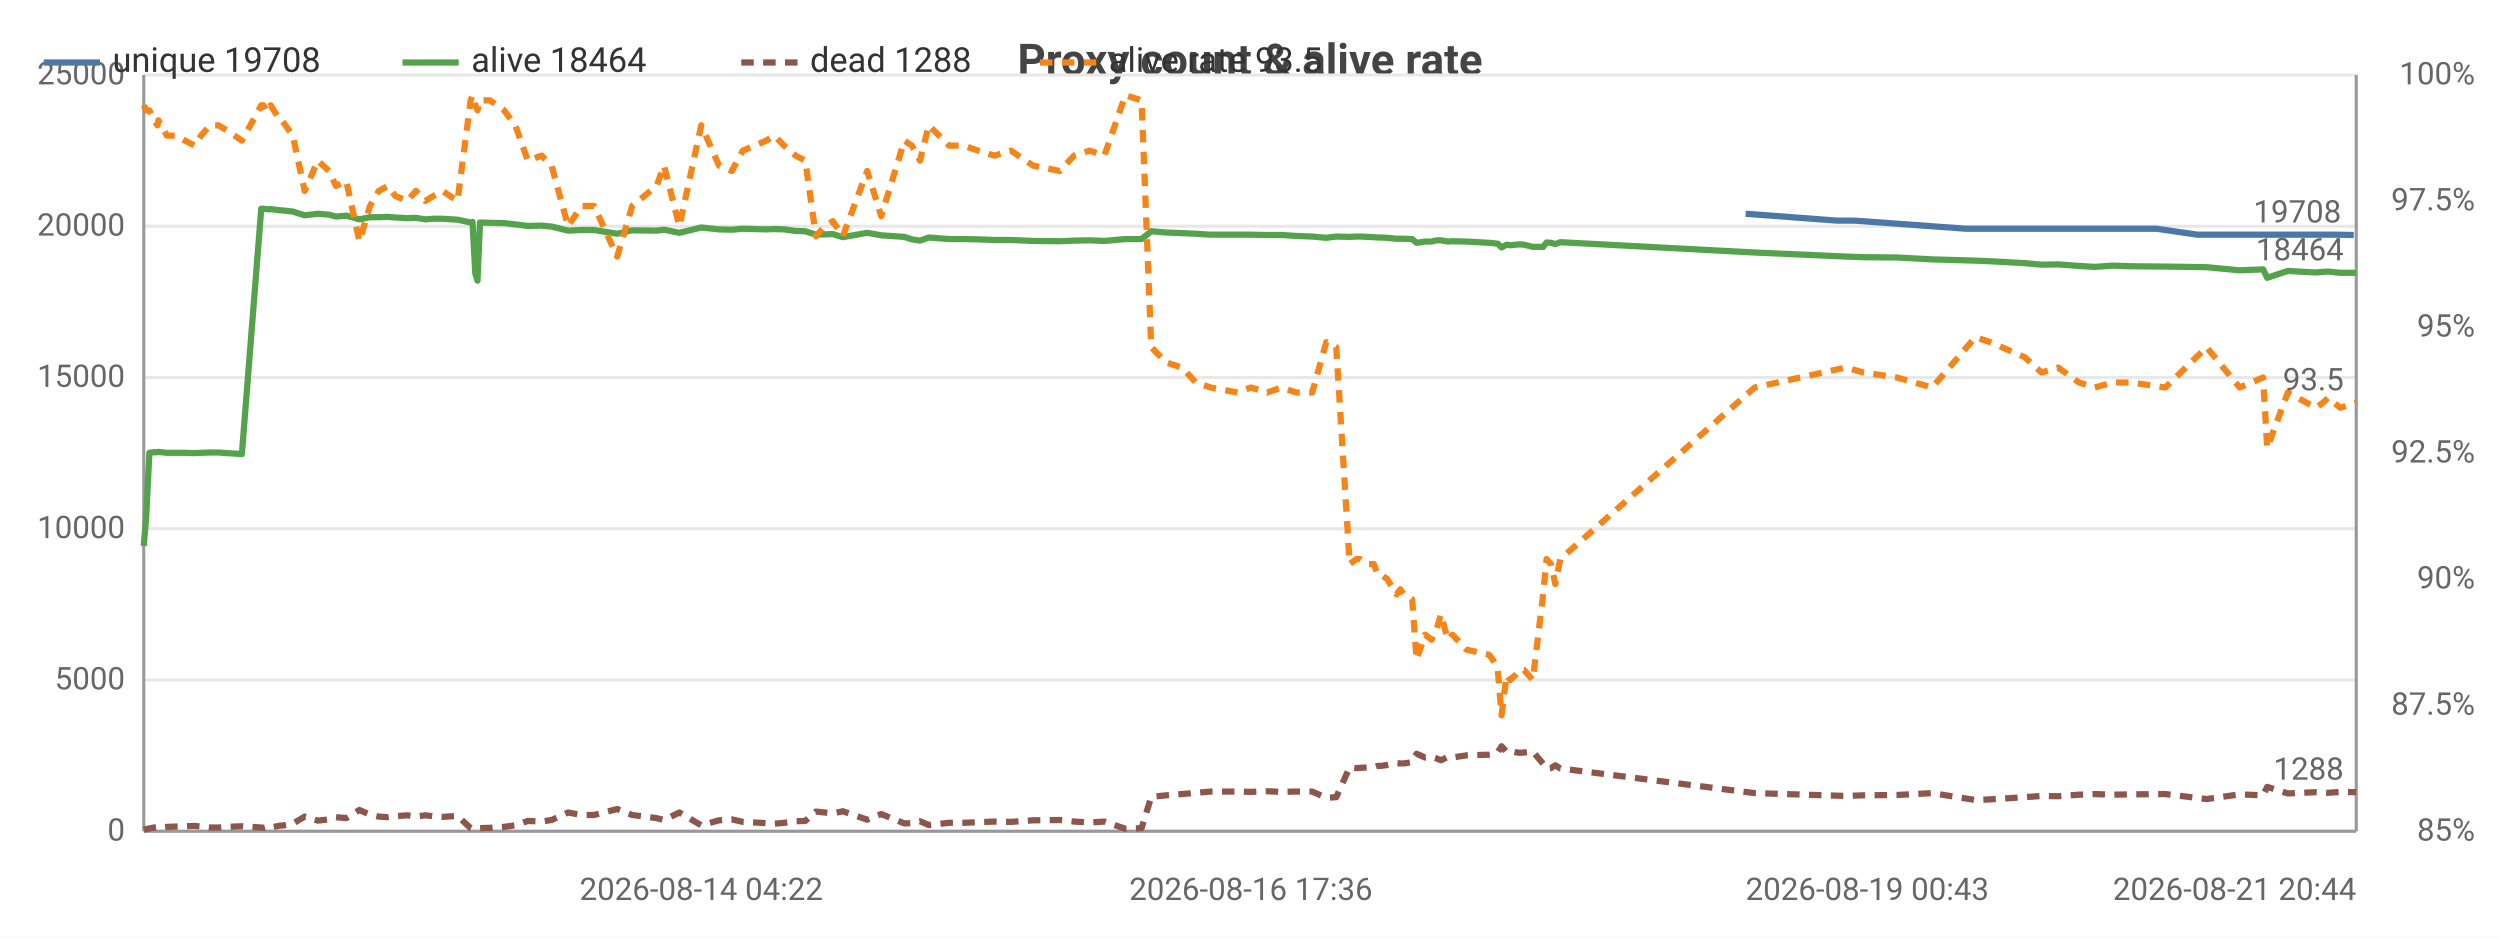
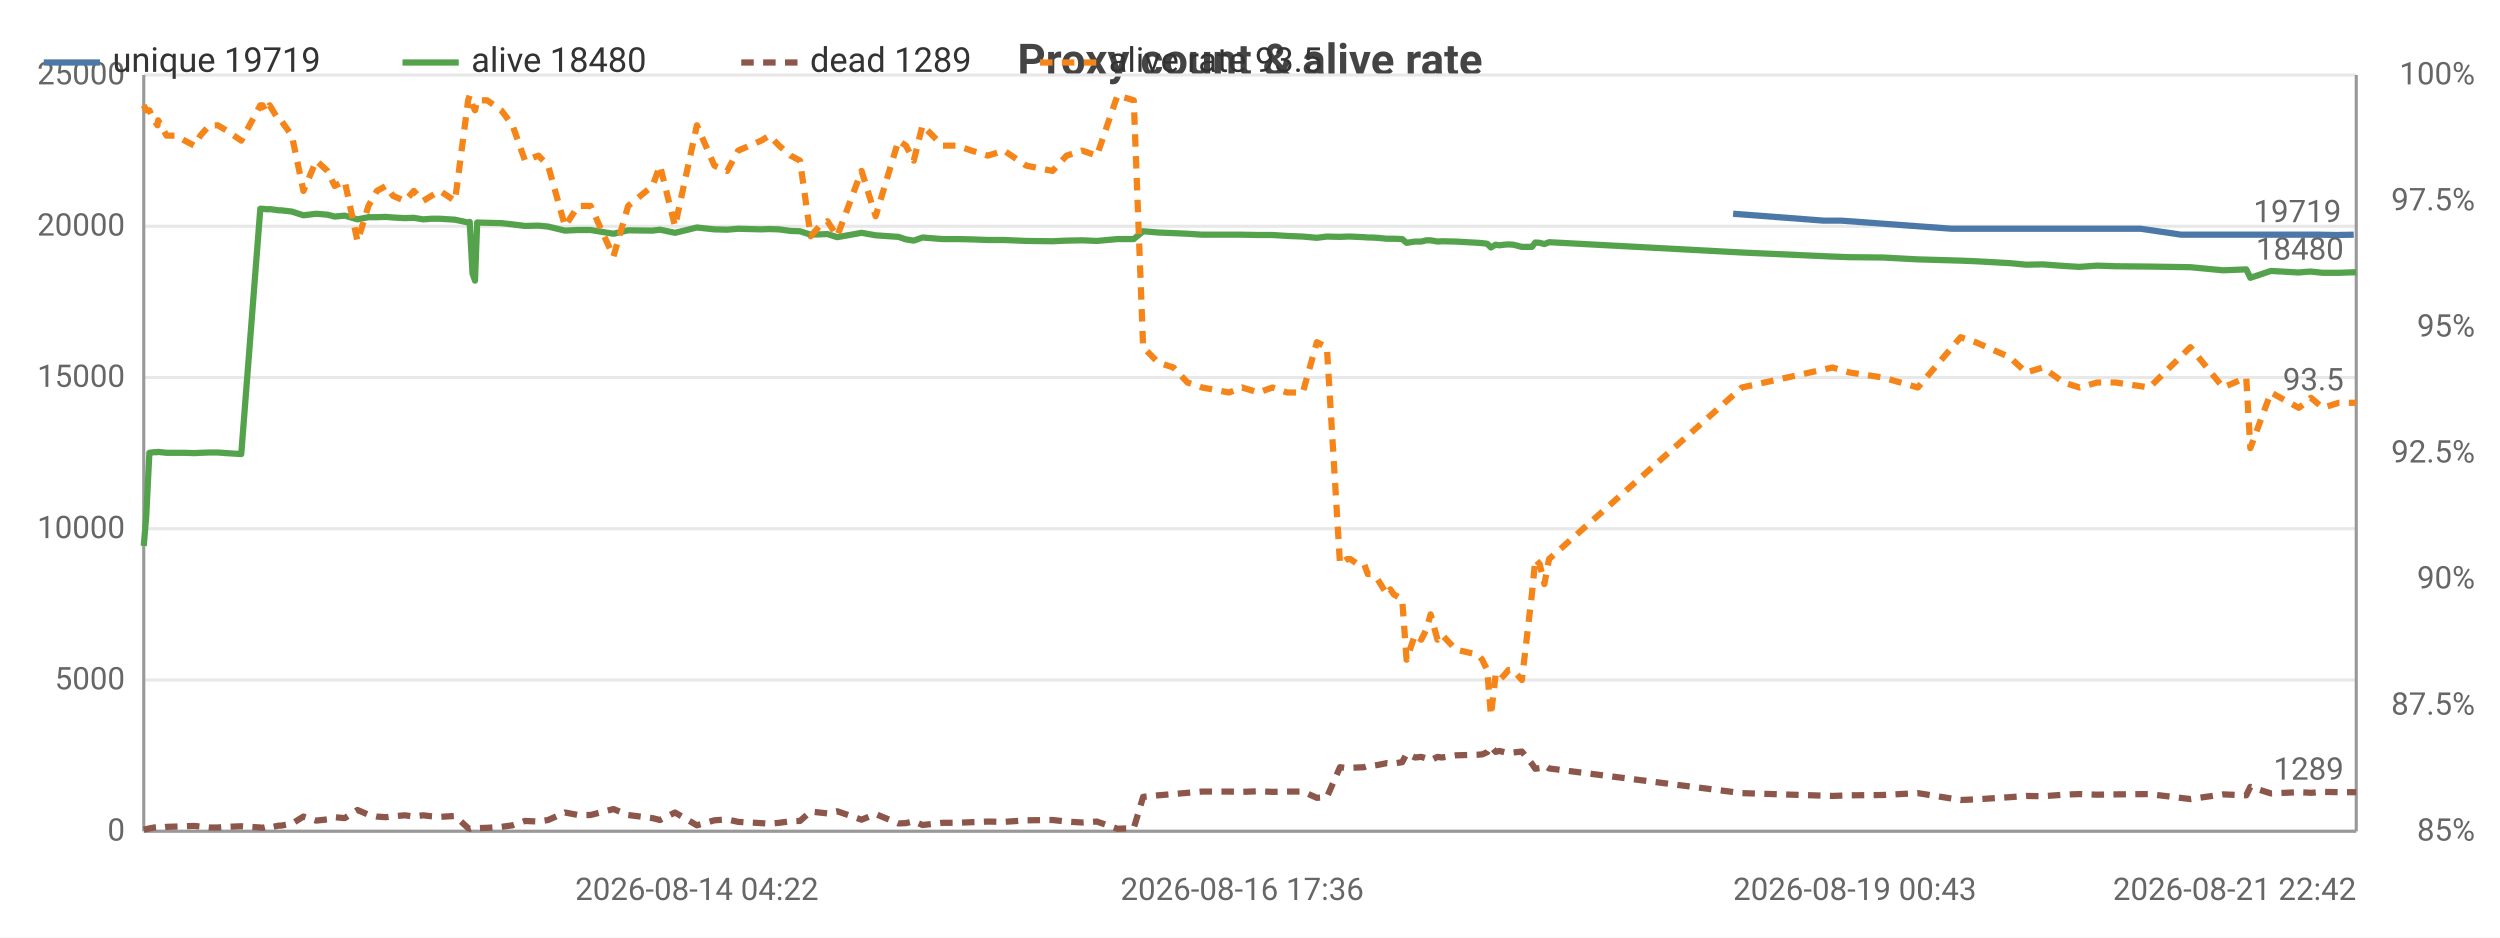
<svg xmlns="http://www.w3.org/2000/svg" width="800" height="300" viewBox="0 0 800 300">
  <rect width="800" height="300" fill="#ffffff" />
  <style>text{font-family:system-ui,-apple-system,'Segoe UI',Roboto,sans-serif}.g{stroke:#e8e8e8;stroke-width:1}.a{stroke:#999;stroke-width:1}.t{font-size:10px;fill:#666}.m{font-size:10px;text-anchor:middle;fill:#666}.e{font-size:10px;text-anchor:end;fill:#666}.l{font-size:11px;fill:#333}.tt{font-size:14px;font-weight:600;text-anchor:middle;fill:#444}.em{font-size:13px;text-anchor:middle;fill:#999}</style>
  <text class="tt" x="400.0" y="24">Proxy count &amp; alive rate</text>
  <line class="g" x1="46" y1="266" x2="754" y2="266" />
  <text class="e" x="40" y="269">0</text>
  <line class="g" x1="46" y1="217.6" x2="754" y2="217.6" />
  <text class="e" x="40" y="220.6">5000</text>
  <line class="g" x1="46" y1="169.2" x2="754" y2="169.2" />
  <text class="e" x="40" y="172.2">10000</text>
  <line class="g" x1="46" y1="120.8" x2="754" y2="120.8" />
  <text class="e" x="40" y="123.8">15000</text>
  <line class="g" x1="46" y1="72.4" x2="754" y2="72.4" />
  <text class="e" x="40" y="75.4">20000</text>
  <line class="g" x1="46" y1="24" x2="754" y2="24" />
  <text class="e" x="40" y="27">25000</text>
  <text class="e" x="792" y="269">85%</text>
  <text class="e" x="792" y="228.7">87.5%</text>
  <text class="e" x="792" y="188.3">90%</text>
  <text class="e" x="792" y="148">92.5%</text>
  <text class="e" x="792" y="107.7">95%</text>
  <text class="e" x="792" y="67.3">97.5%</text>
  <text class="e" x="792" y="27">100%</text>
  <line class="a" x1="754" y1="24" x2="754" y2="266" />
  <line class="a" x1="46" y1="24" x2="46" y2="266" />
  <line class="a" x1="46" y1="266" x2="754" y2="266" />
-   <polyline fill="none" stroke="#4c78a8" stroke-width="2" stroke-linejoin="round" points="558.6,68.4 587.8,70.6 593.4,70.6 629.2,73.2 634.0,73.2 645.0,73.2 650.4,73.2 655.7,73.2 662.4,73.2 667.5,73.2 673.2,73.2 679.1,73.2 690.1,73.2 703.2,75.1 715.8,75.1 723.4,75.1 724.7,75.1 731.3,75.1 740.2,75.1 742.3,75.1 744.1,75.1 747.9,75.1 753.2,75.2" />
-   <circle cx="558.6" cy="68.4" r="4" fill="transparent" />
-   <circle cx="587.8" cy="70.6" r="4" fill="transparent" />
-   <circle cx="593.4" cy="70.6" r="4" fill="transparent" />
-   <circle cx="629.2" cy="73.2" r="4" fill="transparent" />
-   <circle cx="645.0" cy="73.2" r="4" fill="transparent" />
-   <circle cx="650.4" cy="73.2" r="4" fill="transparent" />
-   <circle cx="655.7" cy="73.2" r="4" fill="transparent" />
-   <circle cx="662.4" cy="73.2" r="4" fill="transparent" />
-   <circle cx="667.5" cy="73.2" r="4" fill="transparent" />
-   <circle cx="673.2" cy="73.2" r="4" fill="transparent" />
-   <circle cx="690.1" cy="73.2" r="4" fill="transparent" />
-   <circle cx="703.2" cy="75.1" r="4" fill="transparent" />
-   <circle cx="715.8" cy="75.1" r="4" fill="transparent" />
-   <circle cx="723.4" cy="75.1" r="4" fill="transparent" />
-   <circle cx="724.7" cy="75.1" r="4" fill="transparent" />
-   <circle cx="731.3" cy="75.1" r="4" fill="transparent" />
-   <circle cx="742.3" cy="75.1" r="4" fill="transparent" />
-   <circle cx="744.1" cy="75.1" r="4" fill="transparent" />
-   <circle cx="747.9" cy="75.1" r="4" fill="transparent" />
-   <circle cx="753.2" cy="75.2" r="4" fill="transparent" />
-   <text class="t" x="749.2" y="71.2" text-anchor="end" fill="#4c78a8">19708</text>
-   <polyline fill="none" stroke="#54a24b" stroke-width="2" stroke-linejoin="round" points="46,174.7 46.8,165.1 47.8,144.9 49.3,144.7 50.4,144.7 50.7,144.6 53.4,144.9 56.3,144.9 59.2,144.9 62.3,145.0 64.3,144.9 67.2,144.8 69.9,144.8 72.6,145.0 77.4,145.3 83.6,66.8 84.3,66.8 85.1,66.9 86.3,67.0 86.6,66.9 89.6,67.3 90.2,67.3 93.7,67.7 97.5,68.9 101.7,68.4 105.3,68.7 107.5,69.3 110.8,69.0 115.0,70.2 118.4,69.5 121.2,69.5 124.1,69.4 126.5,69.6 130.3,69.8 133.1,69.7 136.1,70.2 138.7,70.0 141.6,70.0 146.4,70.3 150.6,71.2 151.2,71.0 152.1,87.5 152.8,89.8 153.6,71.2 156.8,71.3 161.3,71.4 164.9,71.8 168.9,72.3 173.3,72.2 176.5,72.5 181.8,73.8 186.1,73.6 190.1,73.6 197.5,74.8 202.3,73.7 210.1,73.8 212.5,73.5 217.4,74.5 224.4,72.8 230.1,73.4 234.2,73.5 237.7,73.2 245.2,73.4 247.8,73.3 250.9,73.4 254.6,73.9 257.7,74.0 261.1,75.1 263.9,75.0 266.5,74.9 269.7,75.9 277.5,74.5 282.0,75.3 289.4,75.8 291.8,76.6 294.4,77.0 297.2,76.0 303.7,76.5 308.4,76.5 313.0,76.6 318.2,76.8 323.5,76.8 330.6,77.1 339.1,77.2 343.7,77.0 348.7,76.9 353.4,77.1 360.1,76.5 365.3,76.5 368.4,74.0 373.2,74.4 378.2,74.6 382.7,74.8 387.4,75.1 396.1,75.1 400.3,75.1 405.5,75.2 410.1,75.2 414.8,75.5 419.9,75.7 424.4,76.1 427.6,75.7 431.9,75.8 434.1,75.7 435.2,75.7 437.5,75.8 439.6,75.9 440.8,76.0 441.8,76.0 443.9,76.1 446.9,76.4 448.1,76.4 449.2,76.4 451.9,76.5 453.3,77.7 456.0,77.3 458.1,77.3 459.7,76.9 461.1,76.9 463.3,77.3 464.8,77.2 469.3,77.3 476.5,77.7 477.7,77.8 479.3,78.0 480.5,79.2 482.1,78.3 483.3,78.5 484.9,78.3 486.2,78.2 487.7,78.3 490.5,79.0 493.8,79.0 494.9,77.6 496.3,77.7 497.7,78.1 499.3,77.5 561.5,80.8 590.7,82.1 596.3,82.3 607.0,82.4 618.3,83.0 632.1,83.4 636.9,83.6 647.9,84.2 653.3,84.7 658.6,84.6 665.3,85.1 670.3,85.4 676.0,85.0 682.0,85.2 692.9,85.3 706.1,85.5 716.7,86.5 724.2,86.2 725.5,88.9 732.1,86.7 741.1,87.2 743.3,87.0 745.0,86.9 748.9,87.3 754,87.3" />
+   <polyline fill="none" stroke="#4c78a8" stroke-width="2" stroke-linejoin="round" points="554.6,68.4 583.5,70.6 589.1,70.6 624.6,73.2 629.3,73.2 640.3,73.2 645.6,73.2 650.9,73.2 657.5,73.2 662.6,73.2 668.2,73.2 674.1,73.2 685.0,73.2 698.0,75.1 710.5,75.1 718.1,75.1 719.3,75.1 725.8,75.1 734.7,75.1 736.8,75.1 738.6,75.1 742.4,75.1 747.6,75.2 753.2,75.1" />
+   <circle cx="554.6" cy="68.4" r="4" fill="transparent" />
+   <circle cx="583.5" cy="70.6" r="4" fill="transparent" />
+   <circle cx="589.1" cy="70.6" r="4" fill="transparent" />
+   <circle cx="629.3" cy="73.2" r="4" fill="transparent" />
+   <circle cx="640.3" cy="73.2" r="4" fill="transparent" />
+   <circle cx="645.6" cy="73.2" r="4" fill="transparent" />
+   <circle cx="650.9" cy="73.2" r="4" fill="transparent" />
+   <circle cx="657.5" cy="73.2" r="4" fill="transparent" />
+   <circle cx="668.2" cy="73.2" r="4" fill="transparent" />
+   <circle cx="674.1" cy="73.2" r="4" fill="transparent" />
+   <circle cx="685.0" cy="73.2" r="4" fill="transparent" />
+   <circle cx="698.0" cy="75.1" r="4" fill="transparent" />
+   <circle cx="718.1" cy="75.1" r="4" fill="transparent" />
+   <circle cx="719.3" cy="75.1" r="4" fill="transparent" />
+   <circle cx="725.8" cy="75.1" r="4" fill="transparent" />
+   <circle cx="734.7" cy="75.1" r="4" fill="transparent" />
+   <circle cx="736.8" cy="75.1" r="4" fill="transparent" />
+   <circle cx="742.4" cy="75.1" r="4" fill="transparent" />
+   <circle cx="747.6" cy="75.2" r="4" fill="transparent" />
+   <circle cx="753.2" cy="75.1" r="4" fill="transparent" />
+   <text class="t" x="749.2" y="71.1" text-anchor="end" fill="#4c78a8">19719</text>
+   <polyline fill="none" stroke="#54a24b" stroke-width="2" stroke-linejoin="round" points="46,174.7 46.8,165.1 47.8,144.9 49.3,144.7 50.4,144.7 50.6,144.6 53.3,144.9 56.2,144.9 59.1,144.9 62.2,145.0 64.1,144.9 67.0,144.8 69.7,144.8 72.4,145.0 77.2,145.3 83.3,66.8 84.0,66.8 84.8,66.9 86.0,67.0 86.3,66.9 89.2,67.3 89.9,67.3 93.4,67.7 97.1,68.9 101.2,68.4 104.8,68.7 107.1,69.3 110.3,69.0 114.4,70.2 117.9,69.5 120.6,69.5 123.5,69.4 125.8,69.6 129.6,69.8 132.4,69.7 135.4,70.2 138.0,70.0 140.8,70.0 145.6,70.3 149.8,71.2 150.3,71.0 151.2,87.5 152.0,89.8 152.7,71.2 155.9,71.3 160.4,71.4 164.0,71.8 168.0,72.3 172.3,72.2 175.4,72.5 180.8,73.8 185.0,73.6 189.0,73.6 196.3,74.8 201.0,73.7 208.8,73.8 211.2,73.5 216.0,74.5 223.0,72.8 228.6,73.4 232.7,73.5 236.2,73.2 243.6,73.4 246.2,73.3 249.3,73.4 253.0,73.9 256.0,74.0 259.4,75.1 262.2,75.0 264.8,74.9 267.9,75.9 275.7,74.5 280.2,75.3 287.5,75.8 289.9,76.6 292.4,77.0 295.2,76.0 301.6,76.5 306.3,76.5 310.9,76.6 316.1,76.8 321.3,76.8 328.4,77.1 336.8,77.2 341.3,77.0 346.3,76.9 351.0,77.1 357.6,76.5 362.8,76.5 365.8,74.0 370.6,74.4 375.5,74.6 380.0,74.8 384.7,75.1 393.3,75.1 397.5,75.1 402.7,75.2 407.2,75.2 411.9,75.5 416.9,75.7 421.4,76.1 424.6,75.7 428.8,75.8 431.1,75.7 432.1,75.7 434.4,75.8 436.5,75.9 437.7,76.0 438.7,76.0 440.8,76.1 443.8,76.4 444.9,76.4 446.0,76.4 448.7,76.5 450.1,77.7 452.8,77.3 454.8,77.3 456.4,76.9 457.8,76.9 460.0,77.3 461.4,77.2 465.9,77.3 473.0,77.7 474.3,77.8 475.9,78.0 477.1,79.2 478.6,78.3 479.8,78.5 481.4,78.3 482.7,78.2 484.2,78.3 487.0,79.0 490.2,79.0 491.3,77.6 492.7,77.7 494.2,78.1 495.7,77.5 557.4,80.8 586.4,82.1 591.9,82.3 602.5,82.4 613.7,83.0 627.4,83.4 632.2,83.6 643.1,84.2 648.4,84.7 653.7,84.6 660.4,85.1 665.4,85.4 671.1,85.0 677.0,85.2 687.8,85.3 700.9,85.5 711.4,86.5 718.8,86.2 720.1,88.9 726.7,86.7 735.6,87.2 737.8,87.0 739.5,86.9 743.3,87.3 748.4,87.3 754,87.1" />
  <circle cx="46" cy="174.7" r="4" fill="transparent" />
-   <circle cx="59.2" cy="144.9" r="4" fill="transparent" />
-   <circle cx="85.1" cy="66.9" r="4" fill="transparent" />
-   <circle cx="105.3" cy="68.7" r="4" fill="transparent" />
-   <circle cx="133.1" cy="69.7" r="4" fill="transparent" />
-   <circle cx="152.8" cy="89.8" r="4" fill="transparent" />
-   <circle cx="186.1" cy="73.6" r="4" fill="transparent" />
-   <circle cx="230.1" cy="73.4" r="4" fill="transparent" />
-   <circle cx="263.9" cy="75.0" r="4" fill="transparent" />
-   <circle cx="297.2" cy="76.0" r="4" fill="transparent" />
-   <circle cx="348.7" cy="76.9" r="4" fill="transparent" />
-   <circle cx="387.4" cy="75.1" r="4" fill="transparent" />
-   <circle cx="431.9" cy="75.8" r="4" fill="transparent" />
-   <circle cx="446.9" cy="76.4" r="4" fill="transparent" />
-   <circle cx="463.3" cy="77.3" r="4" fill="transparent" />
-   <circle cx="483.3" cy="78.5" r="4" fill="transparent" />
-   <circle cx="499.3" cy="77.5" r="4" fill="transparent" />
-   <circle cx="647.9" cy="84.2" r="4" fill="transparent" />
-   <circle cx="716.7" cy="86.5" r="4" fill="transparent" />
-   <circle cx="754" cy="87.3" r="4" fill="transparent" />
-   <text class="t" x="750" y="83.3" text-anchor="end" fill="#54a24b">18464</text>
-   <polyline fill="none" stroke="#8c564b" stroke-width="2" stroke-dasharray="4,3" stroke-linejoin="round" points="46,265.5 46.8,265.3 47.8,265.1 49.3,264.8 50.4,264.7 50.7,264.9 53.4,264.6 56.3,264.5 59.2,264.4 62.3,264.3 64.3,264.5 67.2,264.8 69.9,264.8 72.6,264.6 77.4,264.4 83.6,264.8 84.3,264.9 85.1,264.7 86.3,264.5 86.6,264.8 89.6,264.2 90.2,264.2 93.7,263.6 97.5,261.3 101.7,262.6 105.3,262.2 107.5,261.5 110.8,261.8 115.0,259.2 118.4,260.7 121.2,261.3 124.1,261.5 126.5,261.2 130.3,260.9 133.1,261.3 136.1,260.9 138.7,261.2 141.6,261.4 146.4,261.1 150.6,265.0 151.2,265.2 152.1,264.9 152.8,264.8 153.6,265.0 156.8,264.9 161.3,264.6 164.9,264.1 168.9,262.7 173.3,262.9 176.5,262.4 181.8,260.0 186.1,260.8 190.1,260.8 197.5,258.9 202.3,260.8 210.1,261.8 212.5,262.4 217.4,260.0 224.4,264.1 230.1,262.5 234.2,262.2 237.7,263.0 245.2,263.4 247.8,263.6 250.9,263.3 254.6,262.8 257.7,262.7 261.1,259.7 263.9,260.0 266.5,260.3 269.7,259.6 277.5,262.3 282.0,260.5 289.4,263.5 291.8,263.4 294.4,262.8 297.2,264.0 303.7,263.3 308.4,263.3 313.0,263.1 318.2,262.9 323.5,263.0 330.6,262.5 339.1,262.4 343.7,262.9 348.7,263.2 353.4,262.9 360.1,265.2 365.3,265.0 368.4,255.0 373.2,254.5 378.2,254.1 382.7,253.7 387.4,253.3 396.1,253.3 400.3,253.4 405.5,253.2 410.1,253.4 414.8,253.3 419.9,253.3 424.4,255.3 427.6,255.1 431.9,245.5 434.1,245.8 435.2,245.7 437.5,245.6 439.6,245.5 440.8,245.1 441.8,245.1 443.9,244.8 446.9,244.2 448.1,244.3 449.2,244.3 451.9,243.9 453.3,241.2 456.0,242.4 458.1,242.2 459.7,242.7 461.1,243.3 463.3,242.2 464.8,242.4 469.3,241.7 476.5,241.5 477.7,241.4 479.3,240.7 480.5,238.8 482.1,240.6 483.3,240.3 484.9,240.7 486.2,240.9 487.7,240.8 490.5,240.5 493.8,244.4 494.9,246.0 496.3,245.8 497.7,244.9 499.3,245.9 561.5,253.8 590.7,254.7 596.3,254.5 607.0,254.4 618.3,253.8 632.1,256.0 636.9,255.8 647.9,255.1 653.3,254.7 658.6,254.8 665.3,254.3 670.3,254.1 676.0,254.3 682.0,254.2 692.9,254.1 706.1,255.7 716.7,254.2 724.2,254.5 725.5,251.8 732.1,253.9 741.1,253.5 743.3,253.6 745.0,253.7 748.9,253.4 754,253.5" />
+   <circle cx="62.2" cy="145.0" r="4" fill="transparent" />
+   <circle cx="84.8" cy="66.9" r="4" fill="transparent" />
+   <circle cx="107.1" cy="69.3" r="4" fill="transparent" />
+   <circle cx="132.4" cy="69.7" r="4" fill="transparent" />
+   <circle cx="152.7" cy="71.2" r="4" fill="transparent" />
+   <circle cx="185.0" cy="73.6" r="4" fill="transparent" />
+   <circle cx="232.7" cy="73.5" r="4" fill="transparent" />
+   <circle cx="262.2" cy="75.0" r="4" fill="transparent" />
+   <circle cx="301.6" cy="76.5" r="4" fill="transparent" />
+   <circle cx="346.3" cy="76.9" r="4" fill="transparent" />
+   <circle cx="393.3" cy="75.1" r="4" fill="transparent" />
+   <circle cx="428.8" cy="75.8" r="4" fill="transparent" />
+   <circle cx="444.9" cy="76.4" r="4" fill="transparent" />
+   <circle cx="460.0" cy="77.3" r="4" fill="transparent" />
+   <circle cx="481.4" cy="78.3" r="4" fill="transparent" />
+   <circle cx="495.7" cy="77.5" r="4" fill="transparent" />
+   <circle cx="648.4" cy="84.7" r="4" fill="transparent" />
+   <circle cx="711.4" cy="86.5" r="4" fill="transparent" />
+   <circle cx="754" cy="87.1" r="4" fill="transparent" />
+   <text class="t" x="750" y="83.1" text-anchor="end" fill="#54a24b">18480</text>
+   <polyline fill="none" stroke="#8c564b" stroke-width="2" stroke-dasharray="4,3" stroke-linejoin="round" points="46,265.5 46.8,265.3 47.8,265.1 49.3,264.8 50.4,264.7 50.6,264.9 53.3,264.6 56.2,264.5 59.1,264.4 62.2,264.3 64.1,264.5 67.0,264.8 69.7,264.8 72.4,264.6 77.2,264.4 83.3,264.8 84.0,264.9 84.8,264.7 86.0,264.5 86.3,264.8 89.2,264.2 89.9,264.2 93.4,263.6 97.1,261.3 101.2,262.6 104.8,262.2 107.1,261.5 110.3,261.8 114.4,259.2 117.9,260.7 120.6,261.3 123.5,261.5 125.8,261.2 129.6,260.9 132.4,261.3 135.4,260.9 138.0,261.2 140.8,261.4 145.6,261.1 149.8,265.0 150.3,265.2 151.2,264.9 152.0,264.8 152.7,265.0 155.9,264.9 160.4,264.6 164.0,264.1 168.0,262.7 172.3,262.9 175.4,262.4 180.8,260.0 185.0,260.8 189.0,260.8 196.3,258.9 201.0,260.8 208.8,261.8 211.2,262.4 216.0,260.0 223.0,264.1 228.6,262.5 232.7,262.2 236.2,263.0 243.6,263.4 246.2,263.6 249.3,263.3 253.0,262.8 256.0,262.7 259.4,259.7 262.2,260.0 264.8,260.3 267.9,259.6 275.7,262.3 280.2,260.5 287.5,263.5 289.9,263.4 292.4,262.8 295.2,264.0 301.6,263.3 306.3,263.3 310.9,263.1 316.1,262.9 321.3,263.0 328.4,262.5 336.8,262.4 341.3,262.9 346.3,263.2 351.0,262.9 357.6,265.2 362.8,265.0 365.8,255.0 370.6,254.5 375.5,254.1 380.0,253.7 384.7,253.3 393.3,253.3 397.5,253.4 402.7,253.2 407.2,253.4 411.9,253.3 416.9,253.3 421.4,255.3 424.6,255.1 428.8,245.5 431.1,245.8 432.1,245.7 434.4,245.6 436.5,245.5 437.7,245.1 438.7,245.1 440.8,244.8 443.8,244.2 444.9,244.3 446.0,244.3 448.7,243.9 450.1,241.2 452.8,242.4 454.8,242.2 456.4,242.7 457.8,243.3 460.0,242.2 461.4,242.4 465.9,241.7 473.0,241.5 474.3,241.4 475.9,240.7 477.1,238.8 478.6,240.6 479.8,240.3 481.4,240.7 482.7,240.9 484.2,240.8 487.0,240.5 490.2,244.4 491.3,246.0 492.7,245.8 494.2,244.9 495.7,245.9 557.4,253.8 586.4,254.7 591.9,254.5 602.5,254.4 613.7,253.8 627.4,256.0 632.2,255.8 643.1,255.1 648.4,254.7 653.7,254.8 660.4,254.3 665.4,254.1 671.1,254.3 677.0,254.2 687.8,254.1 700.9,255.7 711.4,254.2 718.8,254.5 720.1,251.8 726.7,253.9 735.6,253.5 737.8,253.6 739.5,253.7 743.3,253.4 748.4,253.5 754,253.5" />
  <circle cx="46" cy="265.5" r="4" fill="transparent" />
-   <circle cx="59.2" cy="264.4" r="4" fill="transparent" />
-   <circle cx="85.1" cy="264.7" r="4" fill="transparent" />
-   <circle cx="105.3" cy="262.2" r="4" fill="transparent" />
-   <circle cx="133.1" cy="261.3" r="4" fill="transparent" />
-   <circle cx="152.8" cy="264.8" r="4" fill="transparent" />
-   <circle cx="186.1" cy="260.8" r="4" fill="transparent" />
-   <circle cx="230.1" cy="262.5" r="4" fill="transparent" />
-   <circle cx="263.9" cy="260.0" r="4" fill="transparent" />
-   <circle cx="297.2" cy="264.0" r="4" fill="transparent" />
-   <circle cx="348.7" cy="263.2" r="4" fill="transparent" />
-   <circle cx="387.4" cy="253.3" r="4" fill="transparent" />
-   <circle cx="431.9" cy="245.5" r="4" fill="transparent" />
-   <circle cx="446.9" cy="244.2" r="4" fill="transparent" />
-   <circle cx="463.3" cy="242.2" r="4" fill="transparent" />
-   <circle cx="483.3" cy="240.3" r="4" fill="transparent" />
-   <circle cx="499.3" cy="245.9" r="4" fill="transparent" />
-   <circle cx="647.9" cy="255.1" r="4" fill="transparent" />
-   <circle cx="716.7" cy="254.2" r="4" fill="transparent" />
+   <circle cx="62.2" cy="264.3" r="4" fill="transparent" />
+   <circle cx="84.8" cy="264.7" r="4" fill="transparent" />
+   <circle cx="107.1" cy="261.5" r="4" fill="transparent" />
+   <circle cx="132.4" cy="261.3" r="4" fill="transparent" />
+   <circle cx="152.7" cy="265.0" r="4" fill="transparent" />
+   <circle cx="185.0" cy="260.8" r="4" fill="transparent" />
+   <circle cx="232.7" cy="262.2" r="4" fill="transparent" />
+   <circle cx="262.2" cy="260.0" r="4" fill="transparent" />
+   <circle cx="301.6" cy="263.3" r="4" fill="transparent" />
+   <circle cx="346.3" cy="263.2" r="4" fill="transparent" />
+   <circle cx="393.3" cy="253.3" r="4" fill="transparent" />
+   <circle cx="428.8" cy="245.5" r="4" fill="transparent" />
+   <circle cx="444.9" cy="244.3" r="4" fill="transparent" />
+   <circle cx="460.0" cy="242.2" r="4" fill="transparent" />
+   <circle cx="481.4" cy="240.7" r="4" fill="transparent" />
+   <circle cx="495.7" cy="245.9" r="4" fill="transparent" />
+   <circle cx="648.4" cy="254.7" r="4" fill="transparent" />
+   <circle cx="711.4" cy="254.2" r="4" fill="transparent" />
  <circle cx="754" cy="253.5" r="4" fill="transparent" />
-   <text class="t" x="750" y="249.5" text-anchor="end" fill="#8c564b">1288</text>
-   <polyline fill="none" stroke="#f58518" stroke-width="2" stroke-dasharray="4,3" stroke-linejoin="round" points="46,33.7 46.8,35.3 47.8,35.3 49.3,38.5 50.4,40.1 50.7,38.5 53.4,43.4 56.3,43.4 59.2,45.0 62.3,46.6 64.3,43.4 67.2,40.1 69.9,40.1 72.6,41.7 77.4,45.0 83.6,33.7 84.3,33.7 85.1,35.3 86.3,35.3 86.6,33.7 89.6,38.5 90.2,38.5 93.7,43.4 97.5,61.1 101.7,51.4 105.3,54.7 107.5,59.5 110.8,57.9 115.0,77.2 118.4,65.9 121.2,61.1 124.1,59.5 126.5,62.7 130.3,64.3 133.1,61.1 136.1,64.3 138.7,62.7 141.6,61.1 146.4,64.3 150.6,32.1 151.2,30.5 152.1,33.7 152.8,35.3 153.6,32.1 156.8,32.1 161.3,35.3 164.9,40.1 168.9,51.4 173.3,49.8 176.5,53.0 181.8,72.4 186.1,65.9 190.1,65.9 197.5,82.1 202.3,65.9 210.1,59.5 212.5,53.0 217.4,72.4 224.4,40.1 230.1,53.0 234.2,54.7 237.7,48.2 245.2,45.0 247.8,43.4 250.9,46.6 254.6,49.8 257.7,51.4 261.1,75.6 263.9,72.4 266.5,70.8 269.7,75.6 277.5,54.7 282.0,69.2 289.4,45.0 291.8,46.6 294.4,51.4 297.2,40.1 303.7,46.6 308.4,46.6 313.0,48.2 318.2,49.8 323.5,48.2 330.6,53.0 339.1,54.7 343.7,49.8 348.7,48.2 353.4,49.8 360.1,30.5 365.3,32.1 368.4,111.1 373.2,116.0 378.2,117.6 382.7,122.4 387.4,124.0 396.1,125.6 400.3,124.0 405.5,125.6 410.1,124.0 414.8,125.6 419.9,125.6 424.4,109.5 427.6,111.1 431.9,180.5 434.1,178.9 435.2,178.9 437.5,180.5 439.6,180.5 440.8,183.7 441.8,183.7 443.9,185.3 446.9,190.2 448.1,188.6 449.2,190.2 451.9,191.8 453.3,211.1 456.0,203.1 458.1,204.7 459.7,201.5 461.1,196.6 463.3,204.7 464.8,203.1 469.3,207.9 476.5,209.5 477.7,211.1 479.3,214.4 480.5,228.9 482.1,216.0 483.3,217.6 484.9,216.0 486.2,214.4 487.7,214.4 490.5,217.6 493.8,190.2 494.9,178.9 496.3,180.5 497.7,186.9 499.3,178.9 561.5,124.0 590.7,117.6 596.3,119.2 607.0,120.8 618.3,124.0 632.1,107.9 636.9,109.5 647.9,114.3 653.3,119.2 658.6,117.6 665.3,122.4 670.3,124.0 676.0,122.4 682.0,122.4 692.9,124.0 706.1,111.1 716.7,124.0 724.2,120.8 725.5,143.4 732.1,125.6 741.1,130.5 743.3,128.9 745.0,127.3 748.9,130.5 754,128.9" />
+   <text class="t" x="750" y="249.5" text-anchor="end" fill="#8c564b">1289</text>
+   <polyline fill="none" stroke="#f58518" stroke-width="2" stroke-dasharray="4,3" stroke-linejoin="round" points="46,33.7 46.8,35.3 47.8,35.3 49.3,38.5 50.4,40.1 50.6,38.5 53.3,43.4 56.2,43.4 59.1,45.0 62.2,46.6 64.1,43.4 67.0,40.1 69.7,40.1 72.4,41.7 77.2,45.0 83.3,33.7 84.0,33.7 84.8,35.3 86.0,35.3 86.3,33.7 89.2,38.5 89.9,38.5 93.4,43.4 97.1,61.1 101.2,51.4 104.8,54.7 107.1,59.5 110.3,57.9 114.4,77.2 117.9,65.9 120.6,61.1 123.5,59.5 125.8,62.7 129.6,64.3 132.4,61.1 135.4,64.3 138.0,62.7 140.8,61.1 145.6,64.3 149.8,32.1 150.3,30.5 151.2,33.7 152.0,35.3 152.7,32.1 155.9,32.1 160.4,35.3 164.0,40.1 168.0,51.4 172.3,49.8 175.4,53.0 180.8,72.4 185.0,65.9 189.0,65.9 196.3,82.1 201.0,65.9 208.8,59.5 211.2,53.0 216.0,72.4 223.0,40.1 228.6,53.0 232.7,54.7 236.2,48.2 243.6,45.0 246.2,43.4 249.3,46.6 253.0,49.8 256.0,51.4 259.4,75.6 262.2,72.4 264.8,70.8 267.9,75.6 275.7,54.7 280.2,69.2 287.5,45.0 289.9,46.6 292.4,51.4 295.2,40.1 301.6,46.6 306.3,46.6 310.9,48.2 316.1,49.8 321.3,48.2 328.4,53.0 336.8,54.7 341.3,49.8 346.3,48.2 351.0,49.8 357.6,30.5 362.8,32.1 365.8,111.1 370.6,116.0 375.5,117.6 380.0,122.4 384.7,124.0 393.3,125.6 397.5,124.0 402.7,125.6 407.2,124.0 411.9,125.6 416.9,125.6 421.4,109.5 424.6,111.1 428.8,180.5 431.1,178.9 432.1,178.9 434.4,180.5 436.5,180.5 437.7,183.7 438.7,183.7 440.8,185.3 443.8,190.2 444.9,188.6 446.0,190.2 448.7,191.8 450.1,211.1 452.8,203.1 454.8,204.7 456.4,201.5 457.8,196.6 460.0,204.7 461.4,203.1 465.9,207.9 473.0,209.5 474.3,211.1 475.9,214.4 477.1,228.9 478.6,216.0 479.8,217.6 481.4,216.0 482.7,214.4 484.2,214.4 487.0,217.6 490.2,190.2 491.3,178.9 492.7,180.5 494.2,186.9 495.7,178.9 557.4,124.0 586.4,117.6 591.9,119.2 602.5,120.8 613.7,124.0 627.4,107.9 632.2,109.5 643.1,114.3 648.4,119.2 653.7,117.6 660.4,122.4 665.4,124.0 671.1,122.4 677.0,122.4 687.8,124.0 700.9,111.1 711.4,124.0 718.8,120.8 720.1,143.4 726.7,125.6 735.6,130.5 737.8,128.9 739.5,127.3 743.3,130.5 748.4,128.9 754,128.9" />
  <circle cx="46" cy="33.7" r="4" fill="transparent" />
-   <circle cx="59.2" cy="45.0" r="4" fill="transparent" />
-   <circle cx="85.1" cy="35.3" r="4" fill="transparent" />
-   <circle cx="105.3" cy="54.7" r="4" fill="transparent" />
-   <circle cx="133.1" cy="61.1" r="4" fill="transparent" />
-   <circle cx="152.8" cy="35.3" r="4" fill="transparent" />
-   <circle cx="186.1" cy="65.9" r="4" fill="transparent" />
-   <circle cx="230.1" cy="53.0" r="4" fill="transparent" />
-   <circle cx="263.9" cy="72.4" r="4" fill="transparent" />
-   <circle cx="297.2" cy="40.1" r="4" fill="transparent" />
-   <circle cx="348.7" cy="48.2" r="4" fill="transparent" />
-   <circle cx="387.4" cy="124.0" r="4" fill="transparent" />
-   <circle cx="431.9" cy="180.5" r="4" fill="transparent" />
-   <circle cx="446.9" cy="190.2" r="4" fill="transparent" />
-   <circle cx="463.3" cy="204.7" r="4" fill="transparent" />
-   <circle cx="483.3" cy="217.6" r="4" fill="transparent" />
-   <circle cx="499.3" cy="178.9" r="4" fill="transparent" />
-   <circle cx="647.9" cy="114.3" r="4" fill="transparent" />
-   <circle cx="716.7" cy="124.0" r="4" fill="transparent" />
+   <circle cx="62.2" cy="46.6" r="4" fill="transparent" />
+   <circle cx="84.8" cy="35.3" r="4" fill="transparent" />
+   <circle cx="107.1" cy="59.5" r="4" fill="transparent" />
+   <circle cx="132.4" cy="61.1" r="4" fill="transparent" />
+   <circle cx="152.7" cy="32.1" r="4" fill="transparent" />
+   <circle cx="185.0" cy="65.9" r="4" fill="transparent" />
+   <circle cx="232.7" cy="54.7" r="4" fill="transparent" />
+   <circle cx="262.2" cy="72.4" r="4" fill="transparent" />
+   <circle cx="301.6" cy="46.6" r="4" fill="transparent" />
+   <circle cx="346.3" cy="48.2" r="4" fill="transparent" />
+   <circle cx="393.3" cy="125.6" r="4" fill="transparent" />
+   <circle cx="428.8" cy="180.5" r="4" fill="transparent" />
+   <circle cx="444.9" cy="188.6" r="4" fill="transparent" />
+   <circle cx="460.0" cy="204.7" r="4" fill="transparent" />
+   <circle cx="481.4" cy="216.0" r="4" fill="transparent" />
+   <circle cx="495.7" cy="178.9" r="4" fill="transparent" />
+   <circle cx="648.4" cy="119.2" r="4" fill="transparent" />
+   <circle cx="711.4" cy="124.0" r="4" fill="transparent" />
  <circle cx="754" cy="128.9" r="4" fill="transparent" />
  <text class="t" x="750" y="124.9" text-anchor="end" fill="#f58518">93.5</text>
-   <text class="m" x="224.4" y="288">2026-08-14 04:22</text>
-   <text class="m" x="400.3" y="288">2026-08-16 17:36</text>
-   <text class="t" x="558.6" y="288">2026-08-19 00:43</text>
-   <text class="e" x="754" y="288">2026-08-21 20:44</text>
+   <text class="m" x="223.0" y="288">2026-08-14 04:22</text>
+   <text class="m" x="397.5" y="288">2026-08-16 17:36</text>
+   <text class="t" x="554.6" y="288">2026-08-19 00:43</text>
+   <text class="e" x="754" y="288">2026-08-21 22:42</text>
  <line x1="14" y1="20" x2="32" y2="20" stroke="#4c78a8" stroke-width="2" />
-   <text class="l" x="36" y="23">unique 19708</text>
+   <text class="l" x="36" y="23">unique 19719</text>
  <line x1="128.8" y1="20" x2="146.8" y2="20" stroke="#54a24b" stroke-width="2" />
-   <text class="l" x="150.8" y="23">alive 18464</text>
+   <text class="l" x="150.8" y="23">alive 18480</text>
  <line x1="237.2" y1="20" x2="255.2" y2="20" stroke="#8c564b" stroke-width="2" stroke-dasharray="4,3" />
-   <text class="l" x="259.2" y="23">dead 1288</text>
+   <text class="l" x="259.2" y="23">dead 1289</text>
  <line x1="332.8" y1="20" x2="350.8" y2="20" stroke="#f58518" stroke-width="2" stroke-dasharray="4,3" />
  <text class="l" x="354.8" y="23">alive rate 93.5</text>
</svg>
